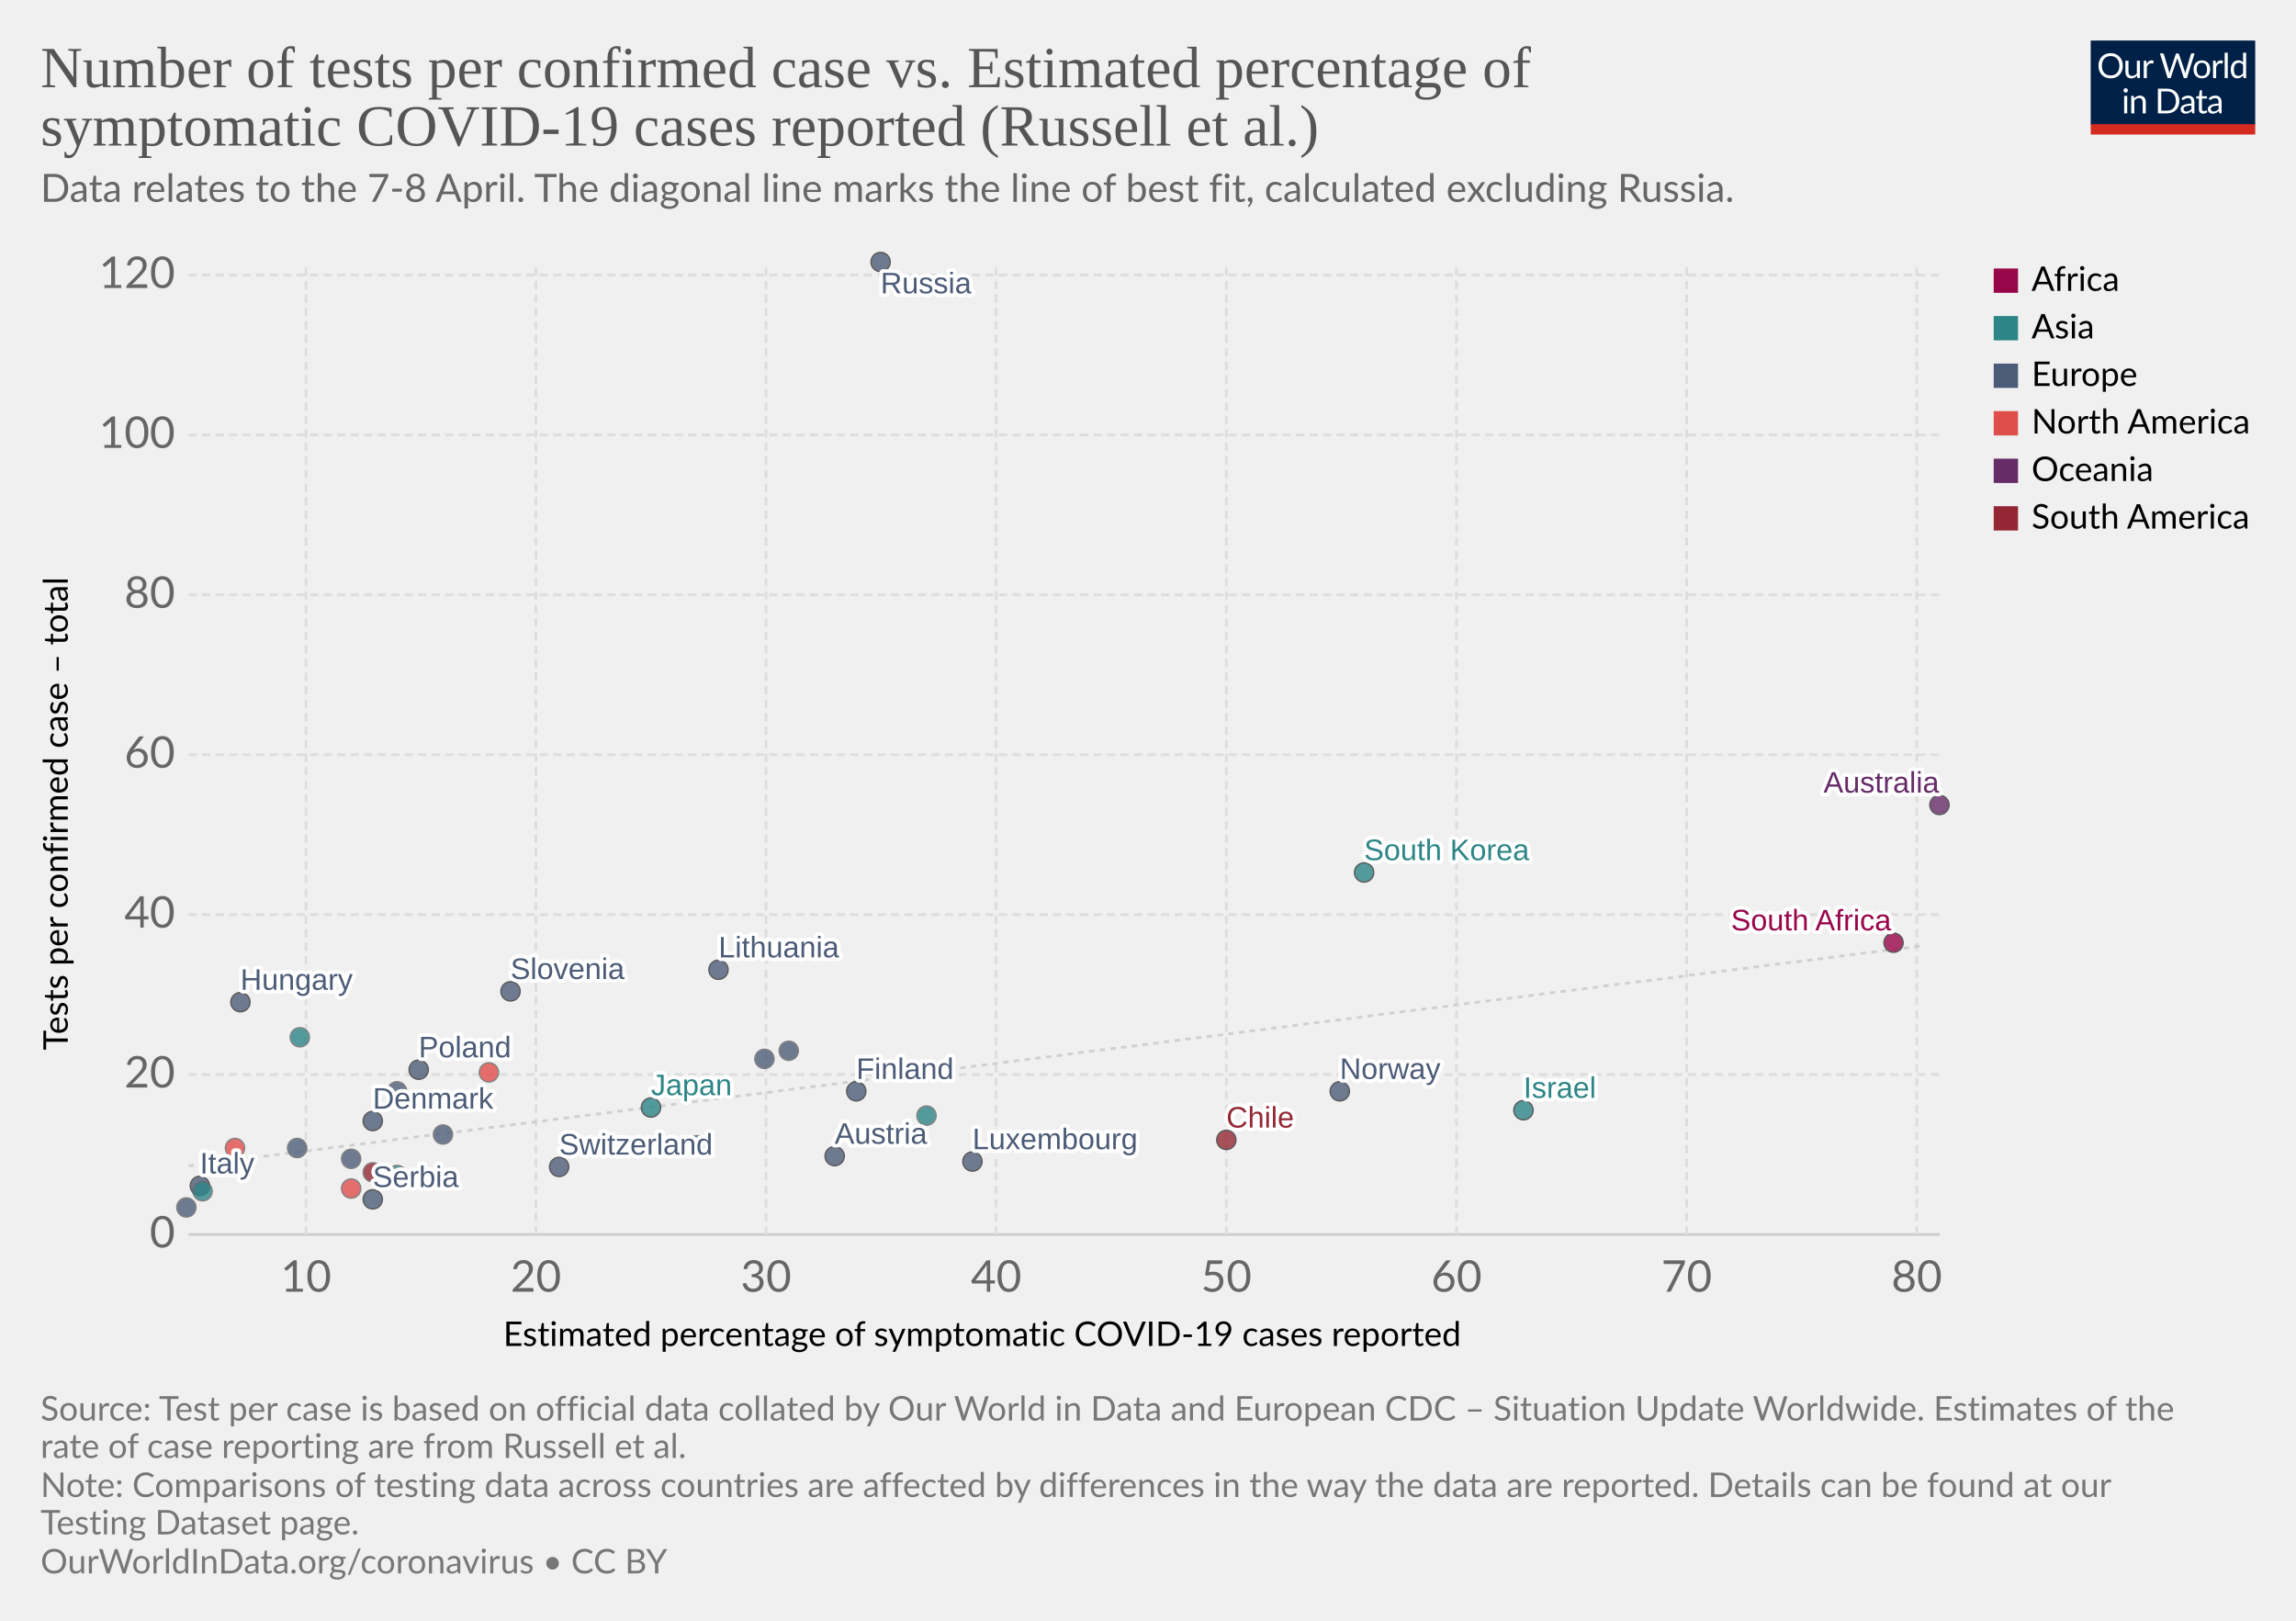
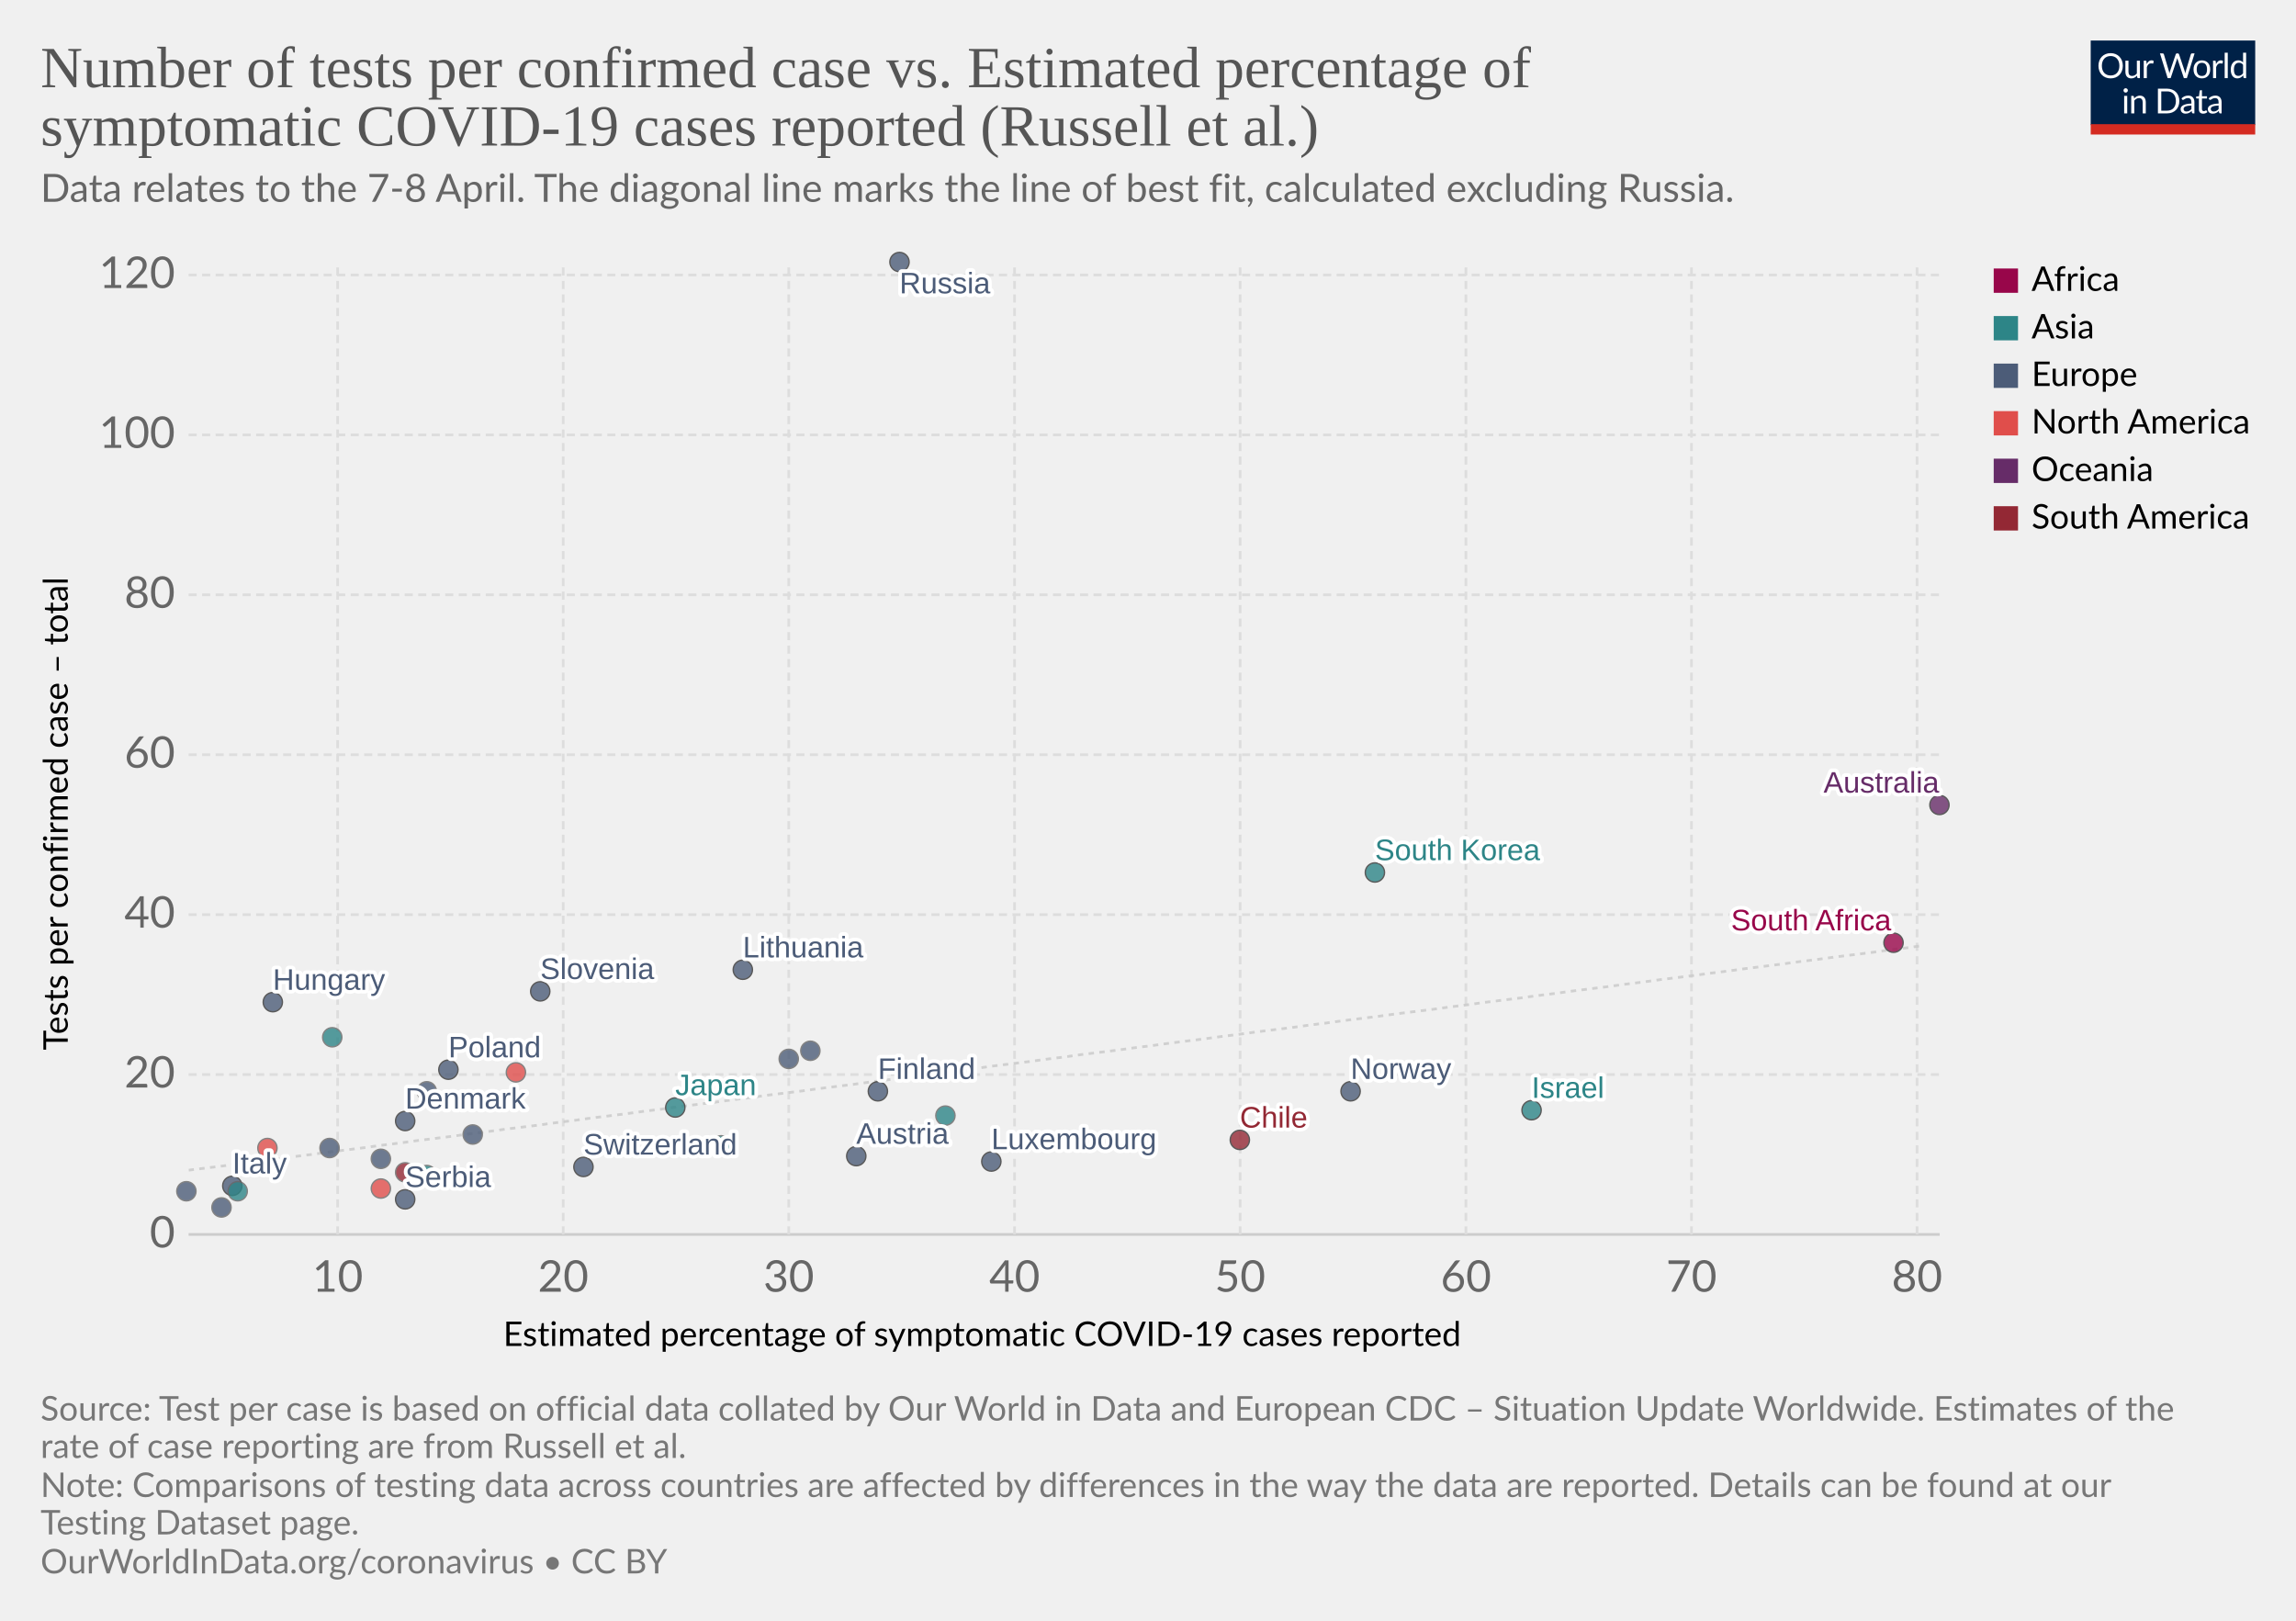
<svg xmlns="http://www.w3.org/2000/svg" version="1.1" style="background-color:#fff;-webkit-font-smoothing:antialiased" width="850" height="600" viewBox="0 0 850 600" font-family="Lato,'Helvetica Neue',Helvetica,Arial,sans-serif" font-size="18" text-rendering="optimizeLegibility">
  <g class="HeaderView">
    <g transform="matrix(.29 0 0 .29 774 15)">
      <svg width="210" height="120" viewBox="0 0 210 120" fill="none">
        <g clip-path="url(#clip0)">
          <path d="M0 0h210v107.89H0V0z" fill="#002147" />
          <path d="M40.98 32.25c0 2.36-.38 4.53-1.12 6.51a14.26 14.26 0 01-8.1 8.4c-1.9.78-4.02 1.17-6.34 1.17a16.6 16.6 0 01-6.33-1.17 14.31 14.31 0 01-8.08-8.4 18.29 18.29 0 01-1.12-6.51c0-2.36.38-4.53 1.12-6.5a14.32 14.32 0 018.07-8.44c1.92-.8 4.03-1.19 6.34-1.19 2.32 0 4.43.4 6.34 1.19 1.92.8 3.56 1.9 4.93 3.34a14.87 14.87 0 013.17 5.1 18.1 18.1 0 011.12 6.5zm-4.38 0c0-1.94-.26-3.68-.8-5.22a10.91 10.91 0 00-2.24-3.89 9.68 9.68 0 00-3.52-2.46 11.95 11.95 0 00-4.62-.86c-1.68 0-3.21.28-4.6.86a9.88 9.88 0 00-3.54 2.46 10.91 10.91 0 00-2.24 3.9c-.53 1.53-.8 3.27-.8 5.2 0 1.94.27 3.68.8 5.22a11.17 11.17 0 002.24 3.9 10.01 10.01 0 003.55 2.44c1.38.56 2.9.83 4.6.83 1.7 0 3.24-.27 4.61-.83a9.8 9.8 0 003.52-2.44 11.17 11.17 0 002.25-3.9c.53-1.54.8-3.28.8-5.21zm26.22-6.54V48H60.5c-.56 0-.9-.27-1.05-.81l-.31-2.4a12.45 12.45 0 01-3.26 2.6c-1.2.64-2.58.96-4.13.96-1.22 0-2.3-.2-3.24-.6a6.52 6.52 0 01-2.33-1.7 7.37 7.37 0 01-1.43-2.67c-.3-1.04-.46-2.2-.46-3.45V25.7h3.91v14.22c0 1.68.38 2.99 1.15 3.91.77.93 1.96 1.39 3.54 1.39 1.16 0 2.24-.27 3.23-.82a10.42 10.42 0 002.8-2.28V25.7h3.91zm8.61 4.47a9.94 9.94 0 012.6-3.56 5.64 5.64 0 013.76-1.3c.47 0 .92.05 1.34.15.44.1.83.27 1.17.49l-.3 2.92c-.09.37-.3.55-.66.55-.2 0-.5-.04-.9-.13a6.21 6.21 0 00-3.24.18c-.54.2-1.03.5-1.47.92-.42.4-.81.9-1.17 1.5-.33.58-.64 1.26-.92 2.02V48H67.7V25.71h2.25c.42 0 .72.08.88.25.16.16.27.44.33.83l.26 3.39zm61.16-13.7L122.75 48h-3.82l-7.99-24.05a21.95 21.95 0 01-.42-1.58 38.36 38.36 0 01-.44 1.58L102.05 48h-3.83L88.4 16.47h3.54c.38 0 .7.1.95.29.26.2.43.43.5.73l6.52 21.9c.1.4.2.83.28 1.28.1.46.2.94.29 1.46l.3-1.46c.12-.47.25-.9.38-1.27l7.41-21.91c.1-.25.26-.48.51-.69.27-.22.58-.33.95-.33h1.23c.38 0 .69.1.92.29.24.2.41.43.53.73l7.4 21.9a28.4 28.4 0 01.68 2.62 29.52 29.52 0 01.52-2.61l6.54-21.91c.07-.27.23-.5.48-.7.27-.21.58-.32.95-.32h3.32zm9.35 8.88c1.63 0 3.1.27 4.4.82a9.43 9.43 0 015.46 5.94c.5 1.4.74 2.98.74 4.73 0 1.76-.25 3.34-.74 4.75a9.43 9.43 0 01-5.46 5.92c-1.3.52-2.77.79-4.4.79-1.64 0-3.12-.27-4.44-.8a9.42 9.42 0 01-3.35-2.3c-.92-1-1.63-2.2-2.13-3.61-.49-1.41-.73-3-.73-4.75s.24-3.33.73-4.73c.5-1.43 1.2-2.64 2.13-3.63a9.4 9.4 0 013.35-2.31c1.32-.55 2.8-.82 4.44-.82zm0 19.89c2.2 0 3.84-.73 4.93-2.2 1.08-1.48 1.63-3.54 1.63-6.18 0-2.66-.55-4.72-1.63-6.2-1.09-1.49-2.73-2.23-4.93-2.23-1.12 0-2.09.2-2.93.57a5.7 5.7 0 00-2.06 1.65 7.5 7.5 0 00-1.24 2.67c-.26 1.04-.4 2.22-.4 3.54 0 2.64.55 4.7 1.64 6.18 1.1 1.47 2.76 2.2 4.99 2.2zm17.97-15.07a9.94 9.94 0 012.6-3.56 5.64 5.64 0 013.76-1.3c.47 0 .91.05 1.34.15.44.1.83.27 1.16.49l-.28 2.92c-.09.37-.31.55-.66.55-.2 0-.5-.04-.9-.13a6.2 6.2 0 00-3.24.18c-.54.2-1.03.5-1.47.92-.43.4-.82.9-1.17 1.5a13.1 13.1 0 00-.92 2.02V48h-3.94V25.71h2.24c.43 0 .72.08.88.25.17.16.28.44.33.83l.27 3.39zm15.04-14.59V48h-3.92V15.6h3.92zm19.55 15.43a6.22 6.22 0 00-2.38-2.05 6.7 6.7 0 00-2.86-.6c-2.07 0-3.66.75-4.77 2.23-1.12 1.48-1.68 3.6-1.68 6.33 0 1.46.13 2.7.38 3.74a7.29 7.29 0 001.1 2.56 4.35 4.35 0 001.78 1.45c.7.3 1.5.46 2.4.46 1.29 0 2.41-.3 3.36-.88a9.6 9.6 0 002.67-2.49V31.02zm3.91-15.43V48h-2.33c-.56 0-.9-.27-1.06-.81l-.35-2.71a12.13 12.13 0 01-3.25 2.77 8.28 8.28 0 01-4.23 1.06 7.31 7.31 0 01-6.14-2.9c-.73-.96-1.3-2.15-1.69-3.57a18.35 18.35 0 01.07-9.48 11.29 11.29 0 011.89-3.7 8.7 8.7 0 017.06-3.34 7.96 7.96 0 016.12 2.62V15.59h3.91zM46.61 70.71V93H42.7V70.71h3.91zm.84-7c0 .39-.08.75-.24 1.09a2.81 2.81 0 01-1.52 1.47 2.67 2.67 0 01-2.16 0 2.9 2.9 0 01-1.45-1.47 2.67 2.67 0 010-2.16c.15-.35.35-.65.6-.9.25-.27.53-.47.85-.62a2.67 2.67 0 012.16 0c.35.15.65.35.9.62.27.25.47.55.62.9.16.34.24.7.24 1.08zm7.97 10.24c.49-.54 1-1.04 1.54-1.48a9.85 9.85 0 013.66-1.84 8.96 8.96 0 015.43.35c.94.4 1.72.97 2.33 1.71a7.36 7.36 0 011.43 2.67c.32 1.04.49 2.19.49 3.45V93h-3.94V78.81c0-1.69-.4-3-1.17-3.92-.76-.93-1.93-1.4-3.5-1.4a6.6 6.6 0 00-3.25.83c-1 .56-1.92 1.31-2.77 2.27V93h-3.94V70.71h2.35c.56 0 .9.28 1.04.82l.3 2.42zm57.7 3.3c0 2.36-.37 4.5-1.11 6.44a14.3 14.3 0 01-3.17 4.98 14.1 14.1 0 01-4.93 3.2c-1.9.76-4.02 1.13-6.33 1.13H85.8V61.47h11.77c2.31 0 4.42.39 6.33 1.15a13.8 13.8 0 018.1 8.18 17.75 17.75 0 011.12 6.45zm-4.37 0c0-1.94-.26-3.67-.8-5.2a10.94 10.94 0 00-2.23-3.87 9.57 9.57 0 00-3.53-2.42 12.23 12.23 0 00-4.61-.83h-7.5v24.62h7.5c1.7 0 3.24-.28 4.61-.84a9.7 9.7 0 003.53-2.4 10.94 10.94 0 002.24-3.87c.53-1.53.8-3.26.8-5.2zm19.8 5.72c-1.8.06-3.34.2-4.62.44-1.26.22-2.3.51-3.1.88-.8.36-1.37.8-1.74 1.3-.35.5-.53 1.05-.53 1.67 0 .58.1 1.1.3 1.52a3 3 0 00.76 1.05c.34.27.73.46 1.17.6.45.11.94.17 1.45.17a7.28 7.28 0 003.5-.81 11.95 11.95 0 002.82-2.2v-4.62zm-12.65-9.11a12.73 12.73 0 013.98-2.66c1.43-.59 3-.88 4.73-.88 1.25 0 2.36.2 3.33.61a6.81 6.81 0 013.94 4.38c.33 1.04.5 2.19.5 3.43V93h-1.74a1.8 1.8 0 01-.88-.18c-.2-.13-.36-.38-.48-.74l-.44-2.12c-.59.55-1.16 1.03-1.72 1.46a9.48 9.48 0 01-3.74 1.7c-.69.15-1.46.23-2.3.23-.87 0-1.69-.12-2.45-.35a5.34 5.34 0 01-3.34-2.93 6.64 6.64 0 01-.49-2.64c0-.88.25-1.72.73-2.53a6.33 6.33 0 012.35-2.17c1.09-.63 2.5-1.15 4.25-1.54 1.75-.41 3.89-.65 6.42-.7v-1.75c0-1.73-.37-3.03-1.12-3.91-.75-.9-1.84-1.34-3.28-1.34-.97 0-1.78.12-2.44.37-.64.23-1.2.5-1.7.81l-1.23.82c-.33.23-.67.35-1 .35-.27 0-.5-.07-.69-.2a2.1 2.1 0 01-.48-.53l-.7-1.25zm27.67 19.5c-1.76 0-3.12-.5-4.07-1.48-.94-.98-1.41-2.4-1.41-4.25V74h-2.68a.9.9 0 01-.6-.2c-.16-.14-.24-.36-.24-.66v-1.56l3.65-.46.9-6.89a.9.9 0 01.29-.52.88.88 0 01.62-.22H142v7.67h6.44V74H142v13.38c0 .94.22 1.63.68 2.09.45.45 1.04.68 1.76.68a3.21 3.21 0 001.85-.53l.55-.35c.16-.12.3-.18.41-.18.2 0 .4.13.55.38l1.15 1.87a7.45 7.45 0 01-2.44 1.5c-.96.35-1.94.52-2.95.52zm19.68-10.4c-1.8.07-3.34.21-4.62.45-1.26.22-2.3.51-3.1.88-.8.36-1.37.8-1.74 1.3-.35.5-.53 1.05-.53 1.67 0 .58.1 1.1.3 1.52.18.42.44.77.76 1.05.34.27.73.46 1.17.6.45.11.94.17 1.45.17a7.3 7.3 0 003.5-.81 12.04 12.04 0 002.82-2.2v-4.62zm-12.65-9.1a12.72 12.72 0 013.99-2.66c1.42-.59 3-.88 4.72-.88 1.25 0 2.36.2 3.33.61a6.81 6.81 0 013.94 4.38c.33 1.04.5 2.19.5 3.43V93h-1.74a1.8 1.8 0 01-.88-.18c-.2-.13-.36-.38-.48-.74l-.44-2.12c-.59.55-1.16 1.03-1.72 1.46a9.48 9.48 0 01-3.74 1.7c-.69.15-1.46.23-2.3.23-.87 0-1.69-.12-2.45-.35a5.33 5.33 0 01-3.34-2.93 6.62 6.62 0 01-.49-2.64c0-.88.25-1.72.73-2.53a6.33 6.33 0 012.35-2.17c1.09-.63 2.5-1.15 4.25-1.54a31.2 31.2 0 016.42-.7v-1.75c0-1.73-.37-3.03-1.12-3.91-.75-.9-1.84-1.34-3.28-1.34-.97 0-1.78.12-2.44.37-.64.23-1.2.5-1.7.81-.46.3-.87.57-1.22.82-.34.23-.68.35-1.02.35-.26 0-.49-.07-.68-.2a1.88 1.88 0 01-.48-.53l-.7-1.25z" fill="#fff" />
          <path fill="#D42B21" d="M0 106.79h210V120H0z" />
        </g>
        <defs>
          <clipPath id="clip0">
            <path fill="#fff" d="M0 0h210v120H0z" />
          </clipPath>
        </defs>
      </svg>
    </g>
    <a href="https://ourworldindata.org/grapher/number-of-tests-per-confirmed-case-vs-estimated-percentage-of-symptomatic-covid-19-cases-reported-russel-et-al" target="_blank" font-family="&quot;Playfair Display&quot;,Georgia,&quot;Times New Roman&quot;,serif">
      <text font-size="21.6" x="15" y="32.3" fill="#555">
        <tspan x="15" y="32.28">Number of tests per confirmed case vs. Estimated percentage of</tspan>
        <tspan x="15" y="53.88">symptomatic COVID-19 cases reported (Russell et al.)</tspan>
      </text>
    </a>
    <text font-size="14.4" x="15" y="74.7" fill="#666">
      <tspan x="15" y="74.72">Data relates to the 7-8 April. The diagonal line marks the line of best fit, calculated excluding Russia.</tspan>
    </text>
  </g>
  <g class="ScatterPlot">
    <g class="AxisBoxView">
      <g class="HorizontalAxis">
        <text font-size="12.6" x="186.3" y="498.3">
          <tspan x="186.3" y="498.28">Estimated percentage of symptomatic COVID-19 cases reported</tspan>
        </text>
-         <text x="113.3" y="478.2" fill="#666" text-anchor="middle" font-size="16.2">10</text>
-         <text x="198.4" y="478.2" fill="#666" text-anchor="middle" font-size="16.2">20</text>
-         <text x="283.6" y="478.2" fill="#666" text-anchor="middle" font-size="16.2">30</text>
-         <text x="368.8" y="478.2" fill="#666" text-anchor="middle" font-size="16.2">40</text>
-         <text x="454" y="478.2" fill="#666" text-anchor="middle" font-size="16.2">50</text>
-         <text x="539.2" y="478.2" fill="#666" text-anchor="middle" font-size="16.2">60</text>
-         <text x="624.4" y="478.2" fill="#666" text-anchor="middle" font-size="16.2">70</text>
-         <text x="709.6" y="478.2" fill="#666" text-anchor="middle" font-size="16.2">80</text>
+         <text x="125" y="478.2" fill="#666" text-anchor="middle" font-size="16.2">10</text>
+         <text x="208.5" y="478.2" fill="#666" text-anchor="middle" font-size="16.2">20</text>
+         <text x="292" y="478.2" fill="#666" text-anchor="middle" font-size="16.2">30</text>
+         <text x="375.6" y="478.2" fill="#666" text-anchor="middle" font-size="16.2">40</text>
+         <text x="459.1" y="478.2" fill="#666" text-anchor="middle" font-size="16.2">50</text>
+         <text x="542.7" y="478.2" fill="#666" text-anchor="middle" font-size="16.2">60</text>
+         <text x="626.2" y="478.2" fill="#666" text-anchor="middle" font-size="16.2">70</text>
+         <text x="709.7" y="478.2" fill="#666" text-anchor="middle" font-size="16.2">80</text>
      </g>
      <g class="VerticalAxis">
        <text font-size="12.6" x="-388.8" y="25.1" transform="rotate(-90)">
          <tspan x="-388.79" y="25.08">Tests per confirmed case – total</tspan>
        </text>
        <text x="64.82" y="457" fill="#666" dominant-baseline="middle" text-anchor="end" font-size="16.2">0</text>
        <text x="64.82" y="397.8" fill="#666" dominant-baseline="middle" text-anchor="end" font-size="16.2">20</text>
        <text x="64.82" y="338.6" fill="#666" dominant-baseline="middle" text-anchor="end" font-size="16.2">40</text>
        <text x="64.82" y="279.4" fill="#666" dominant-baseline="middle" text-anchor="end" font-size="16.2">60</text>
        <text x="64.82" y="220.2" fill="#666" dominant-baseline="middle" text-anchor="end" font-size="16.2">80</text>
        <text x="64.82" y="161" fill="#666" dominant-baseline="middle" text-anchor="end" font-size="16.2">100</text>
        <text x="64.82" y="101.8" fill="#666" dominant-baseline="middle" text-anchor="end" font-size="16.2">120</text>
      </g>
      <g class="AxisGridLines horizontalLines">
        <path stroke="#ccc" d="M69.82 457h648.27" />
        <path stroke="#ddd" stroke-dasharray="3,2" d="M69.82 397.8h648.27M69.82 338.6h648.27M69.82 279.4h648.27M69.82 220.2h648.27M69.82 161h648.27M69.82 101.8h648.27" />
      </g>
      <g class="AxisGridLines verticalLines" stroke="#ddd" stroke-dasharray="3,2">
-         <path d="M113.3 457V97.6M198.4 457V97.6M283.6 457V97.6M368.8 457V97.6M454 457V97.6M539.2 457V97.6M624.4 457V97.6M709.6 457V97.6" />
+         <path d="M125 457V97.6M208.5 457V97.6M292 457V97.6M375.6 457V97.6M459.1 457V97.6M542.7 457V97.6M626.2 457V97.6M709.7 457V97.6" />
      </g>
    </g>
    <g>
      <defs>
        <clipPath id="a">
          <path d="M69.82 97.6H718.1V457H69.82z" />
        </clipPath>
      </defs>
-       <path d="M69.8 431.6l6.5-.8 6.5-.8 6.5-.8 6.4-.9 6.5-.8 6.5-.8 6.5-.8 6.5-.9 6.5-.8 6.4-.8 6.5-.8 6.5-.9 6.5-.8 6.5-.8 6.5-.8 6.4-.8 6.5-.9 6.5-.8 6.5-.8 6.5-.8 6.5-.9 6.4-.8 6.5-.8 6.5-.8 6.5-.9 6.5-.8 6.5-.8 6.4-.8 6.5-.8 6.5-.9 6.5-.8 6.5-.8 6.4-.8 6.5-.9 6.5-.8 6.5-.8 6.5-.8 6.5-.9 6.4-.8 6.5-.8 6.5-.8 6.5-.8 6.5-.9 6.5-.8 6.4-.8 6.5-.8 6.5-.9 6.5-.8 6.5-.8 6.5-.8 6.4-.9 6.5-.8 6.5-.8 6.5-.8 6.5-.8 6.5-.9 6.4-.8 6.5-.8 6.5-.8 6.5-.9 6.5-.8 6.4-.8 6.5-.8 6.5-.9 6.5-.8 6.5-.8 6.5-.8 6.4-.9 6.5-.8 6.5-.8 6.5-.8 6.5-.8 6.5-.9 6.4-.8 6.5-.8 6.5-.8 6.5-.9 6.5-.8 6.5-.8 6.4-.8 6.5-.9 6.5-.8 6.5-.8 6.5-.8 6.5-.8 6.4-.9 6.5-.8 6.5-.8 6.5-.8 6.5-.9 6.4-.8 6.5-.8 6.5-.8 6.5-.9 6.5-.8 6.5-.8 6.4-.8 6.5-.8 6.5-.9" clip-path="url(#a)" opacity=".9" fill="none" stroke="#ccc" stroke-dasharray="2 2" />
+       <path d="M69.8 433.2l6.5-.8 6.5-.8 6.5-.9 6.4-.8 6.5-.8 6.5-.9 6.5-.8 6.5-.9 6.5-.8 6.4-.8 6.5-.9 6.5-.8 6.5-.9 6.5-.8 6.5-.8 6.4-.9 6.5-.8 6.5-.9 6.5-.8 6.5-.8 6.5-.9 6.4-.8 6.5-.9 6.5-.8 6.5-.8 6.5-.9 6.5-.8 6.4-.9 6.5-.8 6.5-.8 6.5-.9 6.5-.8 6.4-.9 6.5-.8 6.5-.8 6.5-.9 6.5-.8 6.5-.8 6.4-.9 6.5-.8 6.5-.9 6.5-.8 6.5-.8 6.5-.9 6.4-.8 6.5-.9 6.5-.8 6.5-.8 6.5-.9 6.5-.8 6.4-.9 6.5-.8 6.5-.8 6.5-.9 6.5-.8 6.5-.9 6.4-.8 6.5-.8 6.5-.9 6.5-.8 6.5-.9 6.4-.8 6.5-.8 6.5-.9 6.5-.8 6.5-.9 6.5-.8 6.4-.8 6.5-.9 6.5-.8 6.5-.8 6.5-.9 6.5-.8 6.4-.9 6.5-.8 6.5-.8 6.5-.9 6.5-.8 6.5-.9 6.4-.8 6.5-.8 6.5-.9 6.5-.8 6.5-.9 6.5-.8 6.4-.8 6.5-.9 6.5-.8 6.5-.9 6.5-.8 6.4-.8 6.5-.9 6.5-.8 6.5-.9 6.5-.8 6.5-.8 6.4-.9 6.5-.8 6.5-.9" clip-path="url(#a)" opacity=".9" fill="none" stroke="#ccc" stroke-dasharray="2 2" />
    </g>
    <g class="PointsWithLabels clickable" clip-path="url(#b)" font-family="Arial, sans-serif">
      <path fill="rgba(255,255,255,0)" d="M69.82 97.6H718.1V457H69.82z" />
      <defs>
        <clipPath id="b">
          <path d="M59.82 87.6H728.1V467H59.82z" />
        </clipPath>
      </defs>
      <g class="key-South-Korea_0">
-         <circle cx="505" cy="323" r="3.57" fill="#2D8587" opacity=".8" stroke="#333" stroke-width=".5" />
+         <circle cx="509" cy="323" r="3.57" fill="#2D8587" opacity=".8" stroke="#333" stroke-width=".5" />
      </g>
      <g class="key-Finland_0">
-         <circle cx="317" cy="404" r="3.57" fill="#4C5C78" opacity=".8" stroke="#333" stroke-width=".5" />
+         <circle cx="325" cy="404" r="3.57" fill="#4C5C78" opacity=".8" stroke="#333" stroke-width=".5" />
      </g>
      <g class="key-Japan_0">
-         <circle cx="241" cy="410" r="3.57" fill="#2D8587" opacity=".8" stroke="#333" stroke-width=".5" />
+         <circle cx="250" cy="410" r="3.57" fill="#2D8587" opacity=".8" stroke="#333" stroke-width=".5" />
      </g>
      <g class="key-Malaysia_0">
-         <circle cx="343" cy="413" r="3.57" fill="#2D8587" opacity=".8" stroke="#666" stroke-width=".5" />
+         <circle cx="350" cy="413" r="3.57" fill="#2D8587" opacity=".8" stroke="#666" stroke-width=".5" />
      </g>
      <g class="key-Israel_0">
-         <circle cx="564" cy="411" r="3.57" fill="#2D8587" opacity=".8" stroke="#333" stroke-width=".5" />
+         <circle cx="567" cy="411" r="3.57" fill="#2D8587" opacity=".8" stroke="#333" stroke-width=".5" />
      </g>
      <g class="key-Italy_0">
-         <circle cx="74" cy="439" r="3.57" fill="#4C5C78" opacity=".8" stroke="#333" stroke-width=".5" />
+         <circle cx="86" cy="439" r="3.57" fill="#4C5C78" opacity=".8" stroke="#333" stroke-width=".5" />
      </g>
      <g class="key-Switzerland_0">
-         <circle cx="207" cy="432" r="3.57" fill="#4C5C78" opacity=".8" stroke="#333" stroke-width=".5" />
+         <circle cx="216" cy="432" r="3.57" fill="#4C5C78" opacity=".8" stroke="#333" stroke-width=".5" />
      </g>
      <g class="key-Austria_0">
-         <circle cx="309" cy="428" r="3.57" fill="#4C5C78" opacity=".8" stroke="#333" stroke-width=".5" />
+         <circle cx="317" cy="428" r="3.57" fill="#4C5C78" opacity=".8" stroke="#333" stroke-width=".5" />
      </g>
      <g class="key-Denmark_0">
-         <circle cx="138" cy="415" r="3.57" fill="#4C5C78" opacity=".8" stroke="#333" stroke-width=".5" />
+         <circle cx="150" cy="415" r="3.57" fill="#4C5C78" opacity=".8" stroke="#333" stroke-width=".5" />
      </g>
      <g class="key-Norway_0">
-         <circle cx="496" cy="404" r="3.57" fill="#4C5C78" opacity=".8" stroke="#333" stroke-width=".5" />
+         <circle cx="500" cy="404" r="3.57" fill="#4C5C78" opacity=".8" stroke="#333" stroke-width=".5" />
      </g>
      <g class="key-Estonia_0">
-         <circle cx="292" cy="389" r="3.57" fill="#4C5C78" opacity=".8" stroke="#666" stroke-width=".5" />
+         <circle cx="300" cy="389" r="3.57" fill="#4C5C78" opacity=".8" stroke="#666" stroke-width=".5" />
      </g>
      <g class="key-Lithuania_0">
-         <circle cx="266" cy="359" r="3.57" fill="#4C5C78" opacity=".8" stroke="#333" stroke-width=".5" />
+         <circle cx="275" cy="359" r="3.57" fill="#4C5C78" opacity=".8" stroke="#333" stroke-width=".5" />
      </g>
      <g class="key-Mexico_0">
-         <circle cx="87" cy="425" r="3.57" fill="#E04E4B" opacity=".8" stroke="#666" stroke-width=".5" />
+         <circle cx="99" cy="425" r="3.57" fill="#E04E4B" opacity=".8" stroke="#666" stroke-width=".5" />
      </g>
      <g class="key-Belgium_0">
-         <circle cx="69" cy="447" r="3.57" fill="#4C5C78" opacity=".8" stroke="#666" stroke-width=".5" />
+         <circle cx="82" cy="447" r="3.57" fill="#4C5C78" opacity=".8" stroke="#666" stroke-width=".5" />
      </g>
      <g class="key-Czech-Republic_0">
-         <circle cx="283" cy="392" r="3.57" fill="#4C5C78" opacity=".8" stroke="#666" stroke-width=".5" />
+         <circle cx="292" cy="392" r="3.57" fill="#4C5C78" opacity=".8" stroke="#666" stroke-width=".5" />
+       </g>
+       <g class="key-Portugal_0">
+         <circle cx="175" cy="420" r="3.57" fill="#4C5C78" opacity=".8" stroke="#666" stroke-width=".5" />
      </g>
      <g class="key-Greece_0">
-         <circle cx="147" cy="404" r="3.57" fill="#4C5C78" opacity=".8" stroke="#666" stroke-width=".5" />
-       </g>
-       <g class="key-Portugal_0">
-         <circle cx="164" cy="420" r="3.57" fill="#4C5C78" opacity=".8" stroke="#666" stroke-width=".5" />
+         <circle cx="158" cy="404" r="3.57" fill="#4C5C78" opacity=".8" stroke="#666" stroke-width=".5" />
      </g>
      <g class="key-Russia_0">
-         <circle cx="326" cy="97" r="3.57" fill="#4C5C78" opacity=".8" stroke="#333" stroke-width=".5" />
+         <circle cx="333" cy="97" r="3.57" fill="#4C5C78" opacity=".8" stroke="#333" stroke-width=".5" />
      </g>
      <g class="key-Hungary_0">
-         <circle cx="89" cy="371" r="3.57" fill="#4C5C78" opacity=".8" stroke="#333" stroke-width=".5" />
+         <circle cx="101" cy="371" r="3.57" fill="#4C5C78" opacity=".8" stroke="#333" stroke-width=".5" />
      </g>
      <g class="key-Poland_0">
-         <circle cx="155" cy="396" r="3.57" fill="#4C5C78" opacity=".8" stroke="#333" stroke-width=".5" />
+         <circle cx="166" cy="396" r="3.57" fill="#4C5C78" opacity=".8" stroke="#333" stroke-width=".5" />
      </g>
      <g class="key-South-Africa_0">
        <circle cx="701" cy="349" r="3.57" fill="#98064A" opacity=".8" stroke="#333" stroke-width=".5" />
      </g>
      <g class="key-Serbia_0">
-         <circle cx="138" cy="444" r="3.57" fill="#4C5C78" opacity=".8" stroke="#333" stroke-width=".5" />
+         <circle cx="150" cy="444" r="3.57" fill="#4C5C78" opacity=".8" stroke="#333" stroke-width=".5" />
      </g>
      <g class="key-United-States_0">
-         <circle cx="130" cy="440" r="3.57" fill="#E04E4B" opacity=".8" stroke="#666" stroke-width=".5" />
+         <circle cx="141" cy="440" r="3.57" fill="#E04E4B" opacity=".8" stroke="#666" stroke-width=".5" />
      </g>
      <g class="key-Pakistan_0">
-         <circle cx="258" cy="424" r="3.57" fill="#2D8587" opacity=".8" stroke="#666" stroke-width=".5" />
+         <circle cx="267" cy="424" r="3.57" fill="#2D8587" opacity=".8" stroke="#666" stroke-width=".5" />
      </g>
      <g class="key-Romania_0">
-         <circle cx="110" cy="425" r="3.57" fill="#4C5C78" opacity=".8" stroke="#666" stroke-width=".5" />
+         <circle cx="122" cy="425" r="3.57" fill="#4C5C78" opacity=".8" stroke="#666" stroke-width=".5" />
      </g>
      <g class="key-Slovenia_0">
-         <circle cx="189" cy="367" r="3.57" fill="#4C5C78" opacity=".8" stroke="#333" stroke-width=".5" />
+         <circle cx="200" cy="367" r="3.57" fill="#4C5C78" opacity=".8" stroke="#333" stroke-width=".5" />
      </g>
      <g class="key-India_0">
-         <circle cx="111" cy="384" r="3.57" fill="#2D8587" opacity=".8" stroke="#666" stroke-width=".5" />
+         <circle cx="123" cy="384" r="3.57" fill="#2D8587" opacity=".8" stroke="#666" stroke-width=".5" />
      </g>
      <g class="key-Indonesia_0">
-         <circle cx="75" cy="441" r="3.57" fill="#2D8587" opacity=".8" stroke="#666" stroke-width=".5" />
+         <circle cx="88" cy="441" r="3.57" fill="#2D8587" opacity=".8" stroke="#666" stroke-width=".5" />
      </g>
      <g class="key-Canada_0">
-         <circle cx="181" cy="397" r="3.57" fill="#E04E4B" opacity=".8" stroke="#666" stroke-width=".5" />
+         <circle cx="191" cy="397" r="3.57" fill="#E04E4B" opacity=".8" stroke="#666" stroke-width=".5" />
      </g>
      <g class="key-Ireland_0">
-         <circle cx="130" cy="429" r="3.57" fill="#4C5C78" opacity=".8" stroke="#666" stroke-width=".5" />
+         <circle cx="141" cy="429" r="3.57" fill="#4C5C78" opacity=".8" stroke="#666" stroke-width=".5" />
      </g>
      <g class="key-Turkey_0">
-         <circle cx="147" cy="435" r="3.57" fill="#2D8587" opacity=".8" stroke="#666" stroke-width=".5" />
+         <circle cx="158" cy="435" r="3.57" fill="#2D8587" opacity=".8" stroke="#666" stroke-width=".5" />
      </g>
      <g class="key-Australia_0">
        <circle cx="718" cy="298" r="3.57" fill="#662C68" opacity=".8" stroke="#333" stroke-width=".5" />
      </g>
+       <g class="key-United-Kingdom_0">
+         <circle cx="69" cy="441" r="3.57" fill="#4C5C78" opacity=".8" stroke="#666" stroke-width=".5" />
+       </g>
      <g class="key-Chile_0">
-         <circle cx="454" cy="422" r="3.57" fill="#932834" opacity=".8" stroke="#333" stroke-width=".5" />
+         <circle cx="459" cy="422" r="3.57" fill="#932834" opacity=".8" stroke="#333" stroke-width=".5" />
      </g>
      <g class="key-Luxembourg_0">
-         <circle cx="360" cy="430" r="3.57" fill="#4C5C78" opacity=".8" stroke="#333" stroke-width=".5" />
+         <circle cx="367" cy="430" r="3.57" fill="#4C5C78" opacity=".8" stroke="#333" stroke-width=".5" />
      </g>
      <g class="key-Argentina_0">
-         <circle cx="138" cy="434" r="3.57" fill="#932834" opacity=".8" stroke="#666" stroke-width=".5" />
+         <circle cx="150" cy="434" r="3.57" fill="#932834" opacity=".8" stroke="#666" stroke-width=".5" />
      </g>
      <g class="backgroundLabels" fill="#333" font-size="11" font-weight="400">
-         <text x="505" y="318.43" fill="#fff" stroke="#fff" stroke-linecap="round" stroke-linejoin="round" stroke-width=".25em">South Korea</text>
-         <text x="505" y="318.43" fill="#2D8587">South Korea</text>
-         <text x="317" y="399.43" fill="#fff" stroke="#fff" stroke-linecap="round" stroke-linejoin="round" stroke-width=".25em">Finland</text>
-         <text x="317" y="399.43" fill="#4C5C78">Finland</text>
-         <text x="241" y="405.43" fill="#fff" stroke="#fff" stroke-linecap="round" stroke-linejoin="round" stroke-width=".25em">Japan</text>
-         <text x="241" y="405.43" fill="#2D8587">Japan</text>
-         <text x="564" y="406.43" fill="#fff" stroke="#fff" stroke-linecap="round" stroke-linejoin="round" stroke-width=".25em">Israel</text>
-         <text x="564" y="406.43" fill="#2D8587">Israel</text>
-         <text x="74" y="434.43" fill="#fff" stroke="#fff" stroke-linecap="round" stroke-linejoin="round" stroke-width=".25em">Italy</text>
-         <text x="74" y="434.43" fill="#4C5C78">Italy</text>
-         <text x="207" y="427.43" fill="#fff" stroke="#fff" stroke-linecap="round" stroke-linejoin="round" stroke-width=".25em">Switzerland</text>
-         <text x="207" y="427.43" fill="#4C5C78">Switzerland</text>
-         <text x="309" y="423.43" fill="#fff" stroke="#fff" stroke-linecap="round" stroke-linejoin="round" stroke-width=".25em">Austria</text>
-         <text x="309" y="423.43" fill="#4C5C78">Austria</text>
-         <text x="138" y="410.43" fill="#fff" stroke="#fff" stroke-linecap="round" stroke-linejoin="round" stroke-width=".25em">Denmark</text>
-         <text x="138" y="410.43" fill="#4C5C78">Denmark</text>
-         <text x="496" y="399.43" fill="#fff" stroke="#fff" stroke-linecap="round" stroke-linejoin="round" stroke-width=".25em">Norway</text>
-         <text x="496" y="399.43" fill="#4C5C78">Norway</text>
-         <text x="266" y="354.43" fill="#fff" stroke="#fff" stroke-linecap="round" stroke-linejoin="round" stroke-width=".25em">Lithuania</text>
-         <text x="266" y="354.43" fill="#4C5C78">Lithuania</text>
-         <text x="326" y="108.6" fill="#fff" stroke="#fff" stroke-linecap="round" stroke-linejoin="round" stroke-width=".25em">Russia</text>
-         <text x="326" y="108.6" fill="#4C5C78">Russia</text>
-         <text x="89" y="366.43" fill="#fff" stroke="#fff" stroke-linecap="round" stroke-linejoin="round" stroke-width=".25em">Hungary</text>
-         <text x="89" y="366.43" fill="#4C5C78">Hungary</text>
-         <text x="155" y="391.43" fill="#fff" stroke="#fff" stroke-linecap="round" stroke-linejoin="round" stroke-width=".25em">Poland</text>
-         <text x="155" y="391.43" fill="#4C5C78">Poland</text>
+         <text x="509" y="318.43" fill="#fff" stroke="#fff" stroke-linecap="round" stroke-linejoin="round" stroke-width=".25em">South Korea</text>
+         <text x="509" y="318.43" fill="#2D8587">South Korea</text>
+         <text x="325" y="399.43" fill="#fff" stroke="#fff" stroke-linecap="round" stroke-linejoin="round" stroke-width=".25em">Finland</text>
+         <text x="325" y="399.43" fill="#4C5C78">Finland</text>
+         <text x="250" y="405.43" fill="#fff" stroke="#fff" stroke-linecap="round" stroke-linejoin="round" stroke-width=".25em">Japan</text>
+         <text x="250" y="405.43" fill="#2D8587">Japan</text>
+         <text x="567" y="406.43" fill="#fff" stroke="#fff" stroke-linecap="round" stroke-linejoin="round" stroke-width=".25em">Israel</text>
+         <text x="567" y="406.43" fill="#2D8587">Israel</text>
+         <text x="86" y="434.43" fill="#fff" stroke="#fff" stroke-linecap="round" stroke-linejoin="round" stroke-width=".25em">Italy</text>
+         <text x="86" y="434.43" fill="#4C5C78">Italy</text>
+         <text x="216" y="427.43" fill="#fff" stroke="#fff" stroke-linecap="round" stroke-linejoin="round" stroke-width=".25em">Switzerland</text>
+         <text x="216" y="427.43" fill="#4C5C78">Switzerland</text>
+         <text x="317" y="423.43" fill="#fff" stroke="#fff" stroke-linecap="round" stroke-linejoin="round" stroke-width=".25em">Austria</text>
+         <text x="317" y="423.43" fill="#4C5C78">Austria</text>
+         <text x="150" y="410.43" fill="#fff" stroke="#fff" stroke-linecap="round" stroke-linejoin="round" stroke-width=".25em">Denmark</text>
+         <text x="150" y="410.43" fill="#4C5C78">Denmark</text>
+         <text x="500" y="399.43" fill="#fff" stroke="#fff" stroke-linecap="round" stroke-linejoin="round" stroke-width=".25em">Norway</text>
+         <text x="500" y="399.43" fill="#4C5C78">Norway</text>
+         <text x="275" y="354.43" fill="#fff" stroke="#fff" stroke-linecap="round" stroke-linejoin="round" stroke-width=".25em">Lithuania</text>
+         <text x="275" y="354.43" fill="#4C5C78">Lithuania</text>
+         <text x="333" y="108.6" fill="#fff" stroke="#fff" stroke-linecap="round" stroke-linejoin="round" stroke-width=".25em">Russia</text>
+         <text x="333" y="108.6" fill="#4C5C78">Russia</text>
+         <text x="101" y="366.43" fill="#fff" stroke="#fff" stroke-linecap="round" stroke-linejoin="round" stroke-width=".25em">Hungary</text>
+         <text x="101" y="366.43" fill="#4C5C78">Hungary</text>
+         <text x="166" y="391.43" fill="#fff" stroke="#fff" stroke-linecap="round" stroke-linejoin="round" stroke-width=".25em">Poland</text>
+         <text x="166" y="391.43" fill="#4C5C78">Poland</text>
        <text x="640.83" y="344.43" fill="#fff" stroke="#fff" stroke-linecap="round" stroke-linejoin="round" stroke-width=".25em">South Africa</text>
        <text x="640.83" y="344.43" fill="#98064A">South Africa</text>
-         <text x="138" y="439.43" fill="#fff" stroke="#fff" stroke-linecap="round" stroke-linejoin="round" stroke-width=".25em">Serbia</text>
-         <text x="138" y="439.43" fill="#4C5C78">Serbia</text>
-         <text x="189" y="362.43" fill="#fff" stroke="#fff" stroke-linecap="round" stroke-linejoin="round" stroke-width=".25em">Slovenia</text>
-         <text x="189" y="362.43" fill="#4C5C78">Slovenia</text>
+         <text x="150" y="439.43" fill="#fff" stroke="#fff" stroke-linecap="round" stroke-linejoin="round" stroke-width=".25em">Serbia</text>
+         <text x="150" y="439.43" fill="#4C5C78">Serbia</text>
+         <text x="200" y="362.43" fill="#fff" stroke="#fff" stroke-linecap="round" stroke-linejoin="round" stroke-width=".25em">Slovenia</text>
+         <text x="200" y="362.43" fill="#4C5C78">Slovenia</text>
        <text x="675.1" y="293.43" fill="#fff" stroke="#fff" stroke-linecap="round" stroke-linejoin="round" stroke-width=".25em">Australia</text>
        <text x="675.1" y="293.43" fill="#662C68">Australia</text>
-         <text x="454" y="417.43" fill="#fff" stroke="#fff" stroke-linecap="round" stroke-linejoin="round" stroke-width=".25em">Chile</text>
-         <text x="454" y="417.43" fill="#932834">Chile</text>
-         <text x="360" y="425.43" fill="#fff" stroke="#fff" stroke-linecap="round" stroke-linejoin="round" stroke-width=".25em">Luxembourg</text>
-         <text x="360" y="425.43" fill="#4C5C78">Luxembourg</text>
+         <text x="459" y="417.43" fill="#fff" stroke="#fff" stroke-linecap="round" stroke-linejoin="round" stroke-width=".25em">Chile</text>
+         <text x="459" y="417.43" fill="#932834">Chile</text>
+         <text x="367" y="425.43" fill="#fff" stroke="#fff" stroke-linecap="round" stroke-linejoin="round" stroke-width=".25em">Luxembourg</text>
+         <text x="367" y="425.43" fill="#4C5C78">Luxembourg</text>
      </g>
    </g>
    <g class="ScatterColorLegend clickable" cursor="pointer">
      <g class="legendMark">
        <path fill="#98064A" d="M738.09 99.4h9v9h-9z" />
        <text font-size="12.6" x="752.1" y="107.7">
          <tspan x="752.09" y="107.68">Africa</tspan>
        </text>
      </g>
      <g class="legendMark">
        <path fill="#2D8587" d="M738.09 117h9v9h-9z" />
        <text font-size="12.6" x="752.1" y="125.3">
          <tspan x="752.09" y="125.28">Asia</tspan>
        </text>
      </g>
      <g class="legendMark">
        <path fill="#4C5C78" d="M738.09 134.6h9v9h-9z" />
        <text font-size="12.6" x="752.1" y="142.9">
          <tspan x="752.09" y="142.88">Europe</tspan>
        </text>
      </g>
      <g class="legendMark">
        <path fill="#E04E4B" d="M738.09 152.2h9v9h-9z" />
        <text font-size="12.6" x="752.1" y="160.5">
          <tspan x="752.09" y="160.48">North America</tspan>
        </text>
      </g>
      <g class="legendMark">
        <path fill="#662C68" d="M738.09 169.8h9v9h-9z" />
        <text font-size="12.6" x="752.1" y="178.1">
          <tspan x="752.09" y="178.08">Oceania</tspan>
        </text>
      </g>
      <g class="legendMark">
        <path fill="#932834" d="M738.09 187.4h9v9h-9z" />
        <text font-size="12.6" x="752.1" y="195.7">
          <tspan x="752.09" y="195.68">South America</tspan>
        </text>
      </g>
    </g>
  </g>
  <g class="SourcesFooter" fill="#777">
    <g class="clickable" fill="#777">
      <text font-size="12.6" x="15" y="525.9">
        <tspan x="15" y="525.88">Source: Test per case is based on official data collated by Our World in Data and European CDC – Situation Update Worldwide. Estimates of the</tspan>
        <tspan x="15" y="539.74">rate of case reporting are from Russell et al.</tspan>
      </text>
    </g>
    <text font-size="12.6" x="15" y="554.2">
      <tspan x="15" y="554.18">Note: Comparisons of testing data across countries are affected by differences in the way the data are reported. Details can be found at our</tspan>
      <tspan x="15" y="568.04">Testing Dataset page.</tspan>
    </text>
    <text font-size="12.6" x="15" y="582.5">
      <tspan x="15" y="582.48">
        <a target="_blank" href="https://ourworldindata.org/coronavirus" fill="#777">OurWorldInData.org/coronavirus</a> • <a class="cclogo" href="http://creativecommons.org/licenses/by/4.0/deed.en_US" target="_blank" fill="#777">CC BY</a>
      </tspan>
    </text>
  </g>
</svg>
